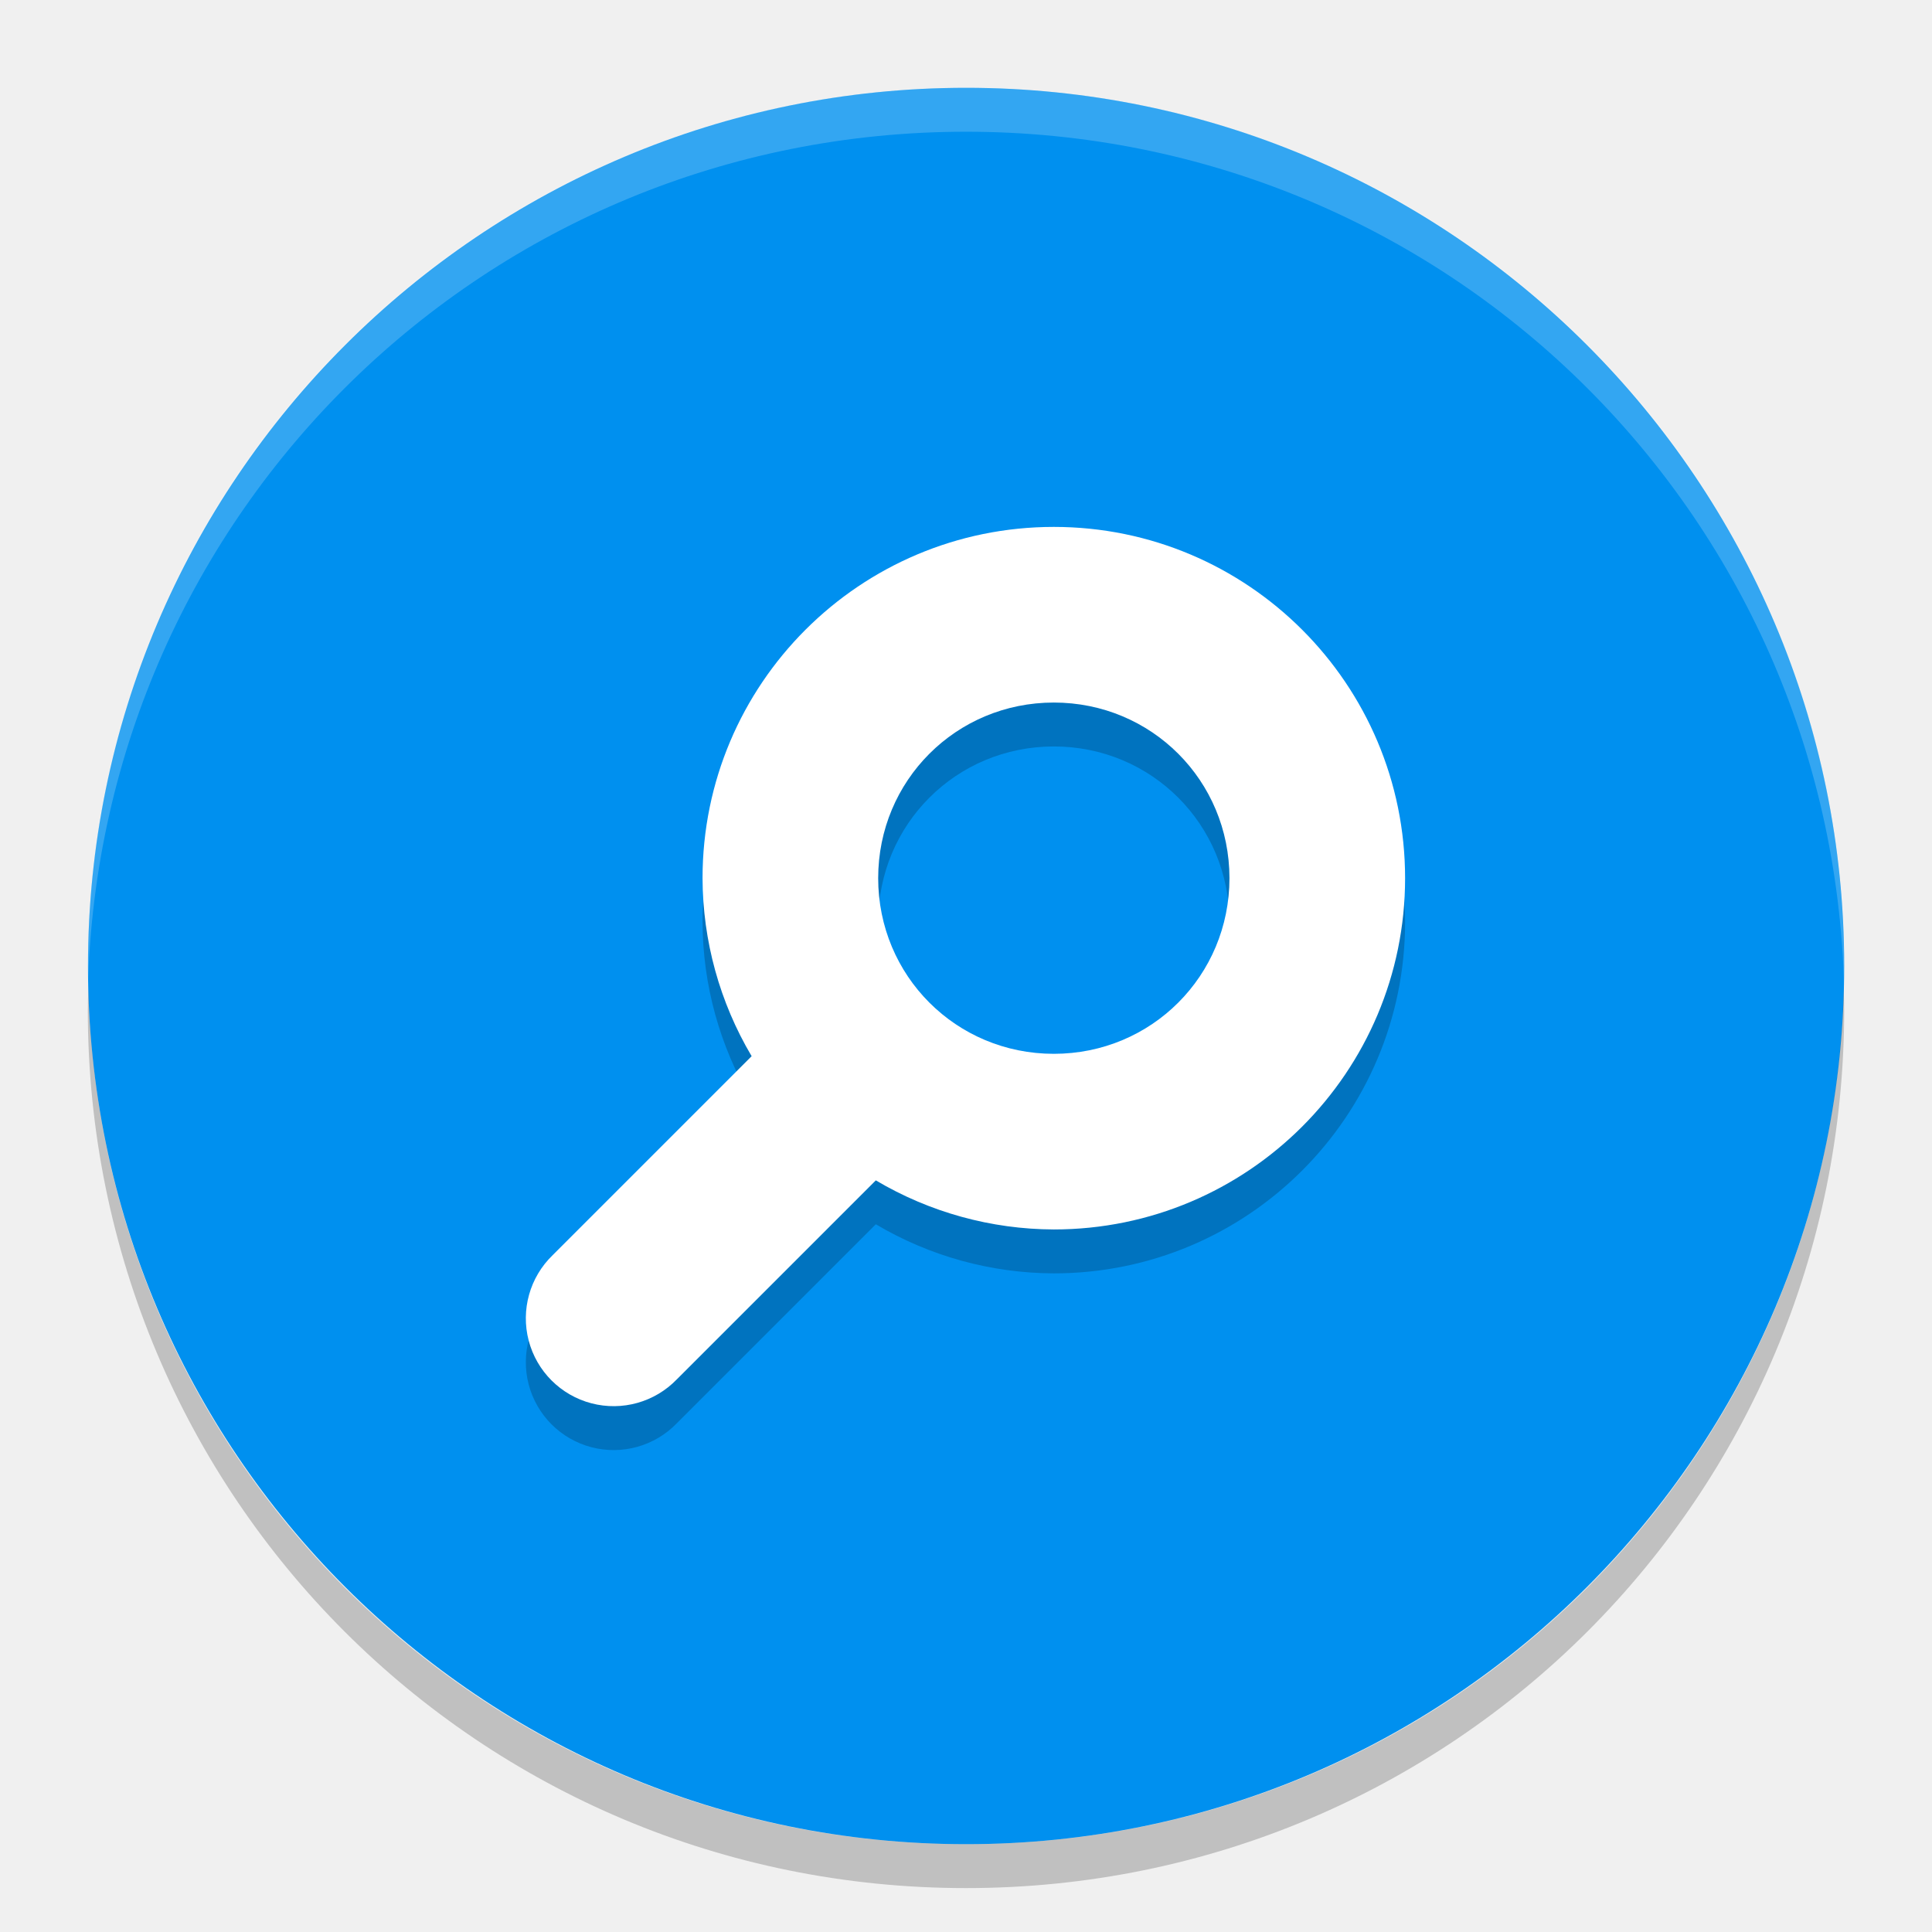
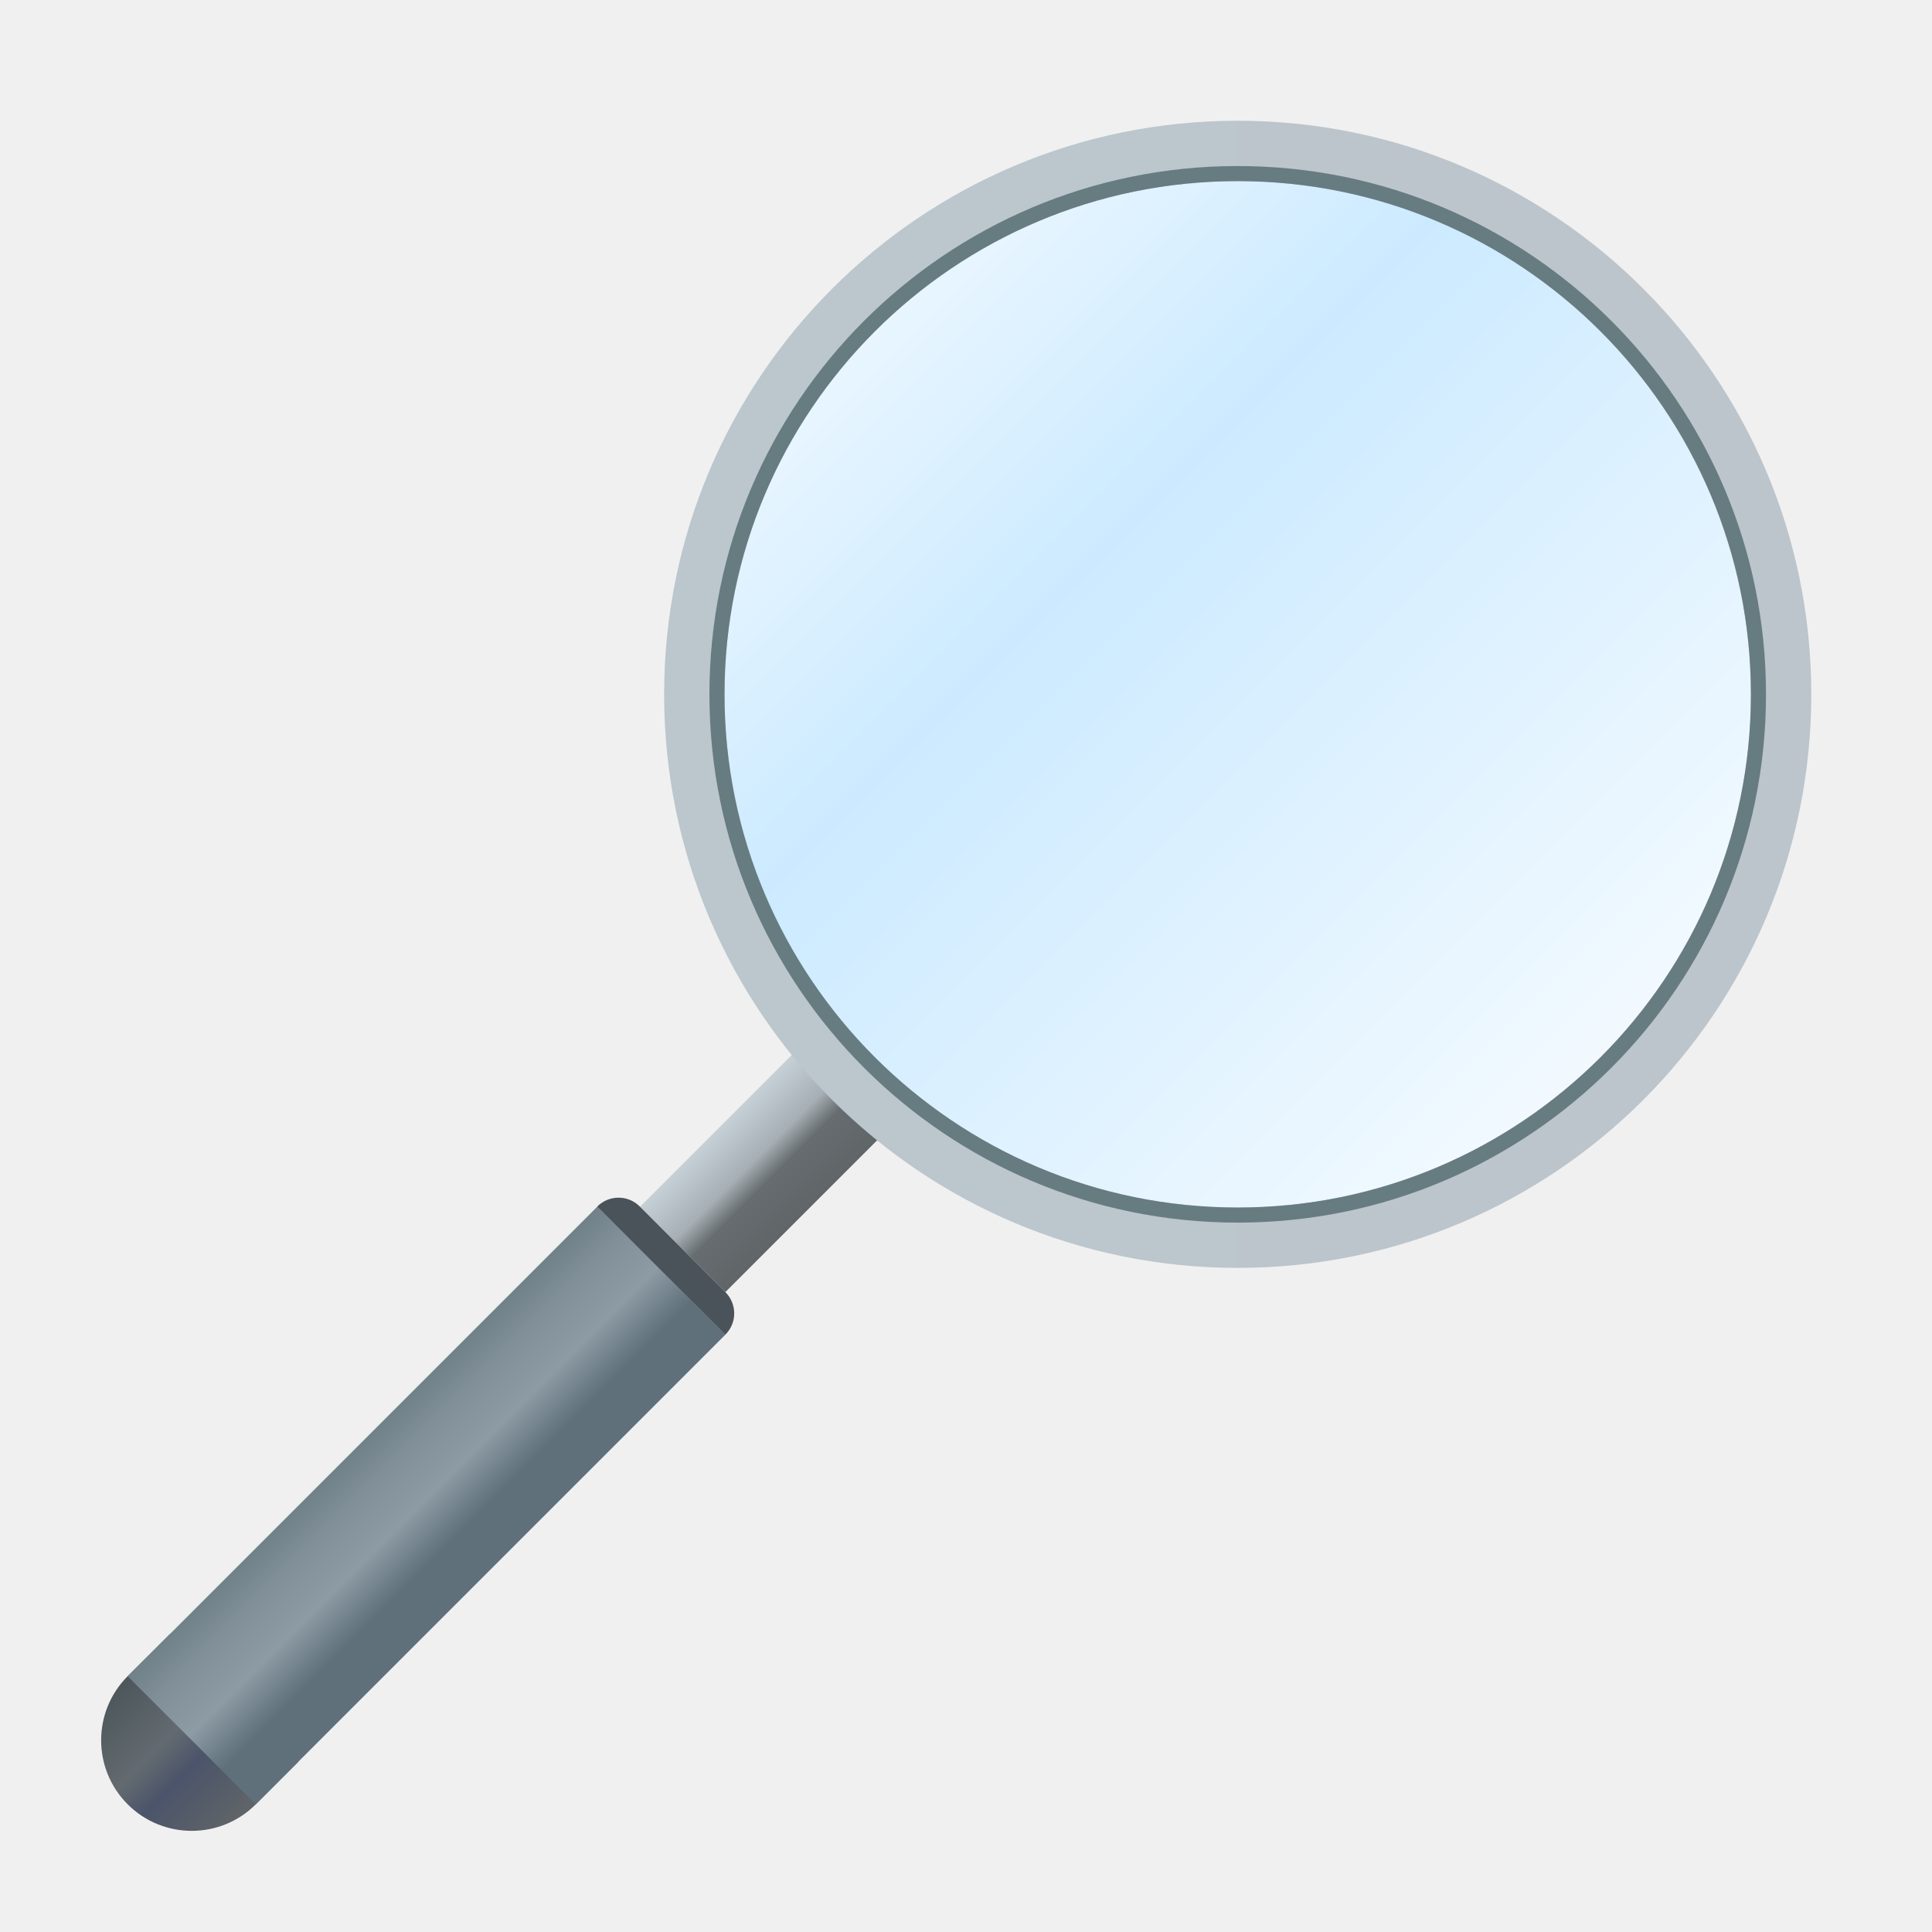
- <svg xmlns="http://www.w3.org/2000/svg" width="22" height="22" version="1">
-   <rect style="fill:#0090ef" width="20" height="19.998" x="-21" y="-21" rx="10" ry="9.999" transform="matrix(0,-1,-1,0,0,0)" />
-   <path style="opacity:0.2" d="m 12,6.5 a 4,4 0 0 0 -4,4 4,4 0 0 0 0.559,2.027 l -2.266,2.266 a 1,1 0 1 0 1.414,1.414 L 9.973,13.941 A 4,4 0 0 0 12,14.5 a 4,4 0 0 0 4,-4 4,4 0 0 0 -4,-4 z m 0,2 c 1.113,0 2,0.889 2,2 0,1.111 -0.887,2 -2,2 -1.113,0 -2,-0.889 -2,-2 0,-1.111 0.887,-2 2,-2 z" />
-   <path style="fill:#ffffff" d="m 12,6 a 4,4 0 0 0 -4,4 4,4 0 0 0 0.559,2.027 l -2.266,2.266 a 1,1 0 1 0 1.414,1.414 L 9.973,13.441 A 4,4 0 0 0 12,14 4,4 0 0 0 16,10 4,4 0 0 0 12,6 Z m 0,2 c 1.113,0 2,0.889 2,2 0,1.111 -0.887,2 -2,2 -1.113,0 -2,-0.889 -2,-2 0,-1.111 0.887,-2 2,-2 z" />
-   <path style="opacity:0.2;fill:#ffffff" d="M 11,1 C 5.46,1 1.001,5.46 1.001,11 c 0,0.084 -0.002,0.167 0,0.25 C 1.133,5.827 5.545,1.5 11,1.5 c 5.455,0 9.867,4.327 9.999,9.75 0.002,-0.083 0,-0.166 0,-0.25 C 20.999,5.46 16.54,1 11,1 Z" />
-   <path style="opacity:0.2" d="M 1.006,11.25 C 1.004,11.334 1,11.416 1,11.5 c 0,5.54 4.46,10 10,10 5.54,0 10,-4.46 10,-10 0,-0.084 -0.004,-0.167 -0.006,-0.25 C 20.862,16.673 16.456,21 11,21 5.544,21 1.138,16.673 1.006,11.25 Z" />
+ <svg xmlns="http://www.w3.org/2000/svg" xmlns:xlink="http://www.w3.org/1999/xlink" width="64" height="64" viewBox="0 0 16.933 16.933" version="1.1" id="svg5">
+   <defs id="defs2">
+     <linearGradient id="linearGradient5013">
+       <stop style="stop-color:#ffffff;stop-opacity:1;" offset="0" id="stop5009" />
+       <stop style="stop-color:#cceaff;stop-opacity:1" offset="0.371" id="stop5145" />
+       <stop style="stop-color:#ffffff;stop-opacity:1" offset="1" id="stop5011" />
+     </linearGradient>
+     <linearGradient id="linearGradient3713">
+       <stop style="stop-color:#70818a;stop-opacity:1" offset="0" id="stop3709" />
+       <stop style="stop-color:#808f98;stop-opacity:1" offset="0.2" id="stop3973" />
+       <stop style="stop-color:#8d9ba4;stop-opacity:1" offset="0.47" id="stop4103" />
+       <stop style="stop-color:#5f707b;stop-opacity:1" offset="0.737" id="stop4361" />
+       <stop style="stop-color:#5f707b;stop-opacity:1" offset="1" id="stop3711" />
+     </linearGradient>
+     <linearGradient id="linearGradient3049">
+       <stop style="stop-color:#4c565b;stop-opacity:1" offset="0" id="stop3045" />
+       <stop style="stop-color:#636b70;stop-opacity:1" offset="0.4" id="stop3277" />
+       <stop style="stop-color:#4b546a;stop-opacity:1" offset="0.6" id="stop3117" />
+       <stop style="stop-color:#606568;stop-opacity:1" offset="1" id="stop3047" />
+     </linearGradient>
+     <linearGradient id="linearGradient2353">
+       <stop style="stop-color:#c6d0d7;stop-opacity:1;" offset="0" id="stop2349" />
+       <stop style="stop-color:#a6afb4;stop-opacity:1" offset="0.4" id="stop2421" />
+       <stop style="stop-color:#666c70;stop-opacity:1" offset="0.601" id="stop2551" />
+       <stop style="stop-color:#606568;stop-opacity:1" offset="1" id="stop2351" />
+     </linearGradient>
+     <linearGradient id="linearGradient932">
+       <stop style="stop-color:#bcc6cd;stop-opacity:1" offset="0" id="stop928" />
+       <stop style="stop-color:#bcc5cc;stop-opacity:1" offset="1" id="stop930" />
+     </linearGradient>
+     <linearGradient xlink:href="#linearGradient932" id="linearGradient934" x1="5.821" y1="6.085" x2="15.875" y2="6.085" gradientUnits="userSpaceOnUse" gradientTransform="scale(3.779527)" />
+     <linearGradient xlink:href="#linearGradient2353" id="linearGradient2355" x1="10.319" y1="11.906" x2="11.377" y2="11.906" gradientUnits="userSpaceOnUse" gradientTransform="translate(1.125802,-9.453056)" />
+     <linearGradient xlink:href="#linearGradient3049" id="linearGradient3051" x1="38" y1="72.5" x2="44" y2="72.5" gradientUnits="userSpaceOnUse" gradientTransform="matrix(0.1870887,0.1870887,-0.1870887,0.1870887,7.480382,-5.888258)" />
+     <linearGradient xlink:href="#linearGradient3713" id="linearGradient3715" x1="10.054" y1="16.14" x2="11.642" y2="16.14" gradientUnits="userSpaceOnUse" gradientTransform="translate(1.125802,-9.453056)" />
+     <linearGradient xlink:href="#linearGradient5013" id="linearGradient5015" x1="6.085" y1="1.323" x2="15.61" y2="10.848" gradientUnits="userSpaceOnUse" />
+   </defs>
+   <circle style="fill:url(#linearGradient5015);fill-opacity:1;stroke-width:0.794;stroke-linecap:round;stroke-linejoin:round;opacity:1" id="path4927" cx="10.848" cy="6.085" r="4.762" />
+   <path id="path2749" style="fill:url(#linearGradient3051);fill-opacity:1;stroke-width:0.794;stroke-linecap:round;stroke-linejoin:round" d="m 1.119,14.691 c -0.31,0.31 -0.31,0.813 0,1.123 0.31,0.31 0.813,0.31 1.123,0 L 2.616,15.44 1.494,14.317 Z" />
+   <rect style="fill:url(#linearGradient2355);fill-opacity:1;stroke-width:0.794;stroke-linecap:round;stroke-linejoin:round" id="rect1454" width="1.058" height="2.117" x="11.445" y="1.395" transform="rotate(45)" />
+   <rect style="fill:url(#linearGradient3715);fill-opacity:1;stroke-width:0.665;stroke-linecap:round;stroke-linejoin:round" id="rect1712" width="1.587" height="5.821" x="11.18" y="3.776" transform="rotate(45)" />
+   <path id="rect1868" style="fill:#4a5359;stroke-width:0.694;stroke-linecap:round;stroke-linejoin:round" d="m 5.609,10.576 0.748,0.748 c 0.104,0.104 0.104,0.271 0,0.374 l -1.123,-1.123 c 0.104,-0.104 0.271,-0.104 0.374,-10e-7 z" />
+   <path id="path846" style="fill:url(#linearGradient934);fill-opacity:1;stroke-width:3;stroke-linecap:round;stroke-linejoin:round" d="M 41 4 A 19 19 0 0 0 22 23 A 19 19 0 0 0 41 42 A 19 19 0 0 0 60 23 A 19 19 0 0 0 41 4 z M 41 6 A 17 17 0 0 1 58 23 A 17 17 0 0 1 41 40 A 17 17 0 0 1 24 23 A 17 17 0 0 1 41 6 z " transform="scale(0.2645833)" />
+   <path id="path1196" style="fill:#677c81;fill-opacity:1;stroke-width:3;stroke-linecap:round;stroke-linejoin:round" d="M 41 5.5 A 17.5 17.5 0 0 0 23.5 23 A 17.5 17.5 0 0 0 41 40.5 A 17.5 17.5 0 0 0 58.5 23 A 17.5 17.5 0 0 0 41 5.5 z M 41 6 A 17 17 0 0 1 58 23 A 17 17 0 0 1 41 40 A 17 17 0 0 1 24 23 A 17 17 0 0 1 41 6 z " transform="scale(0.2645833)" />
</svg>
